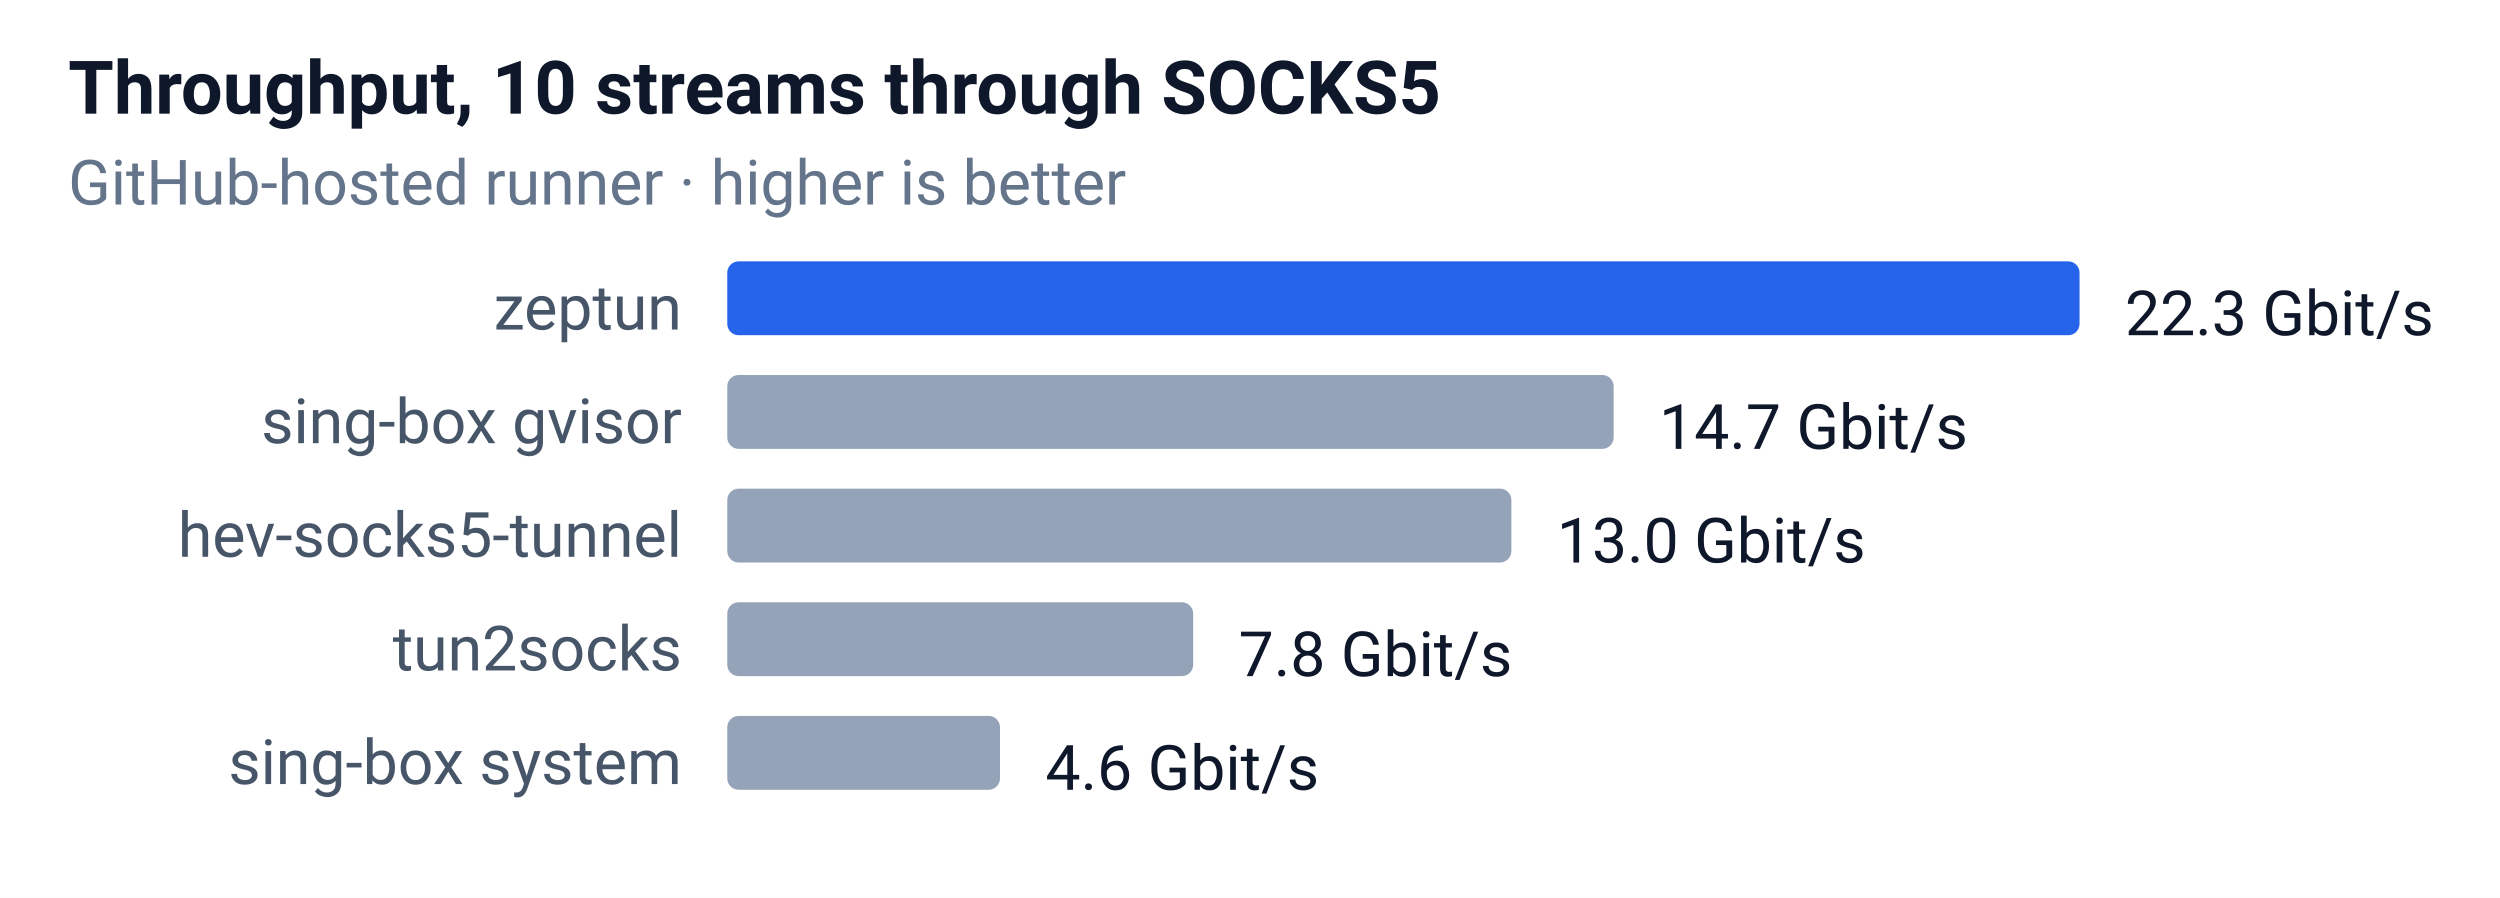
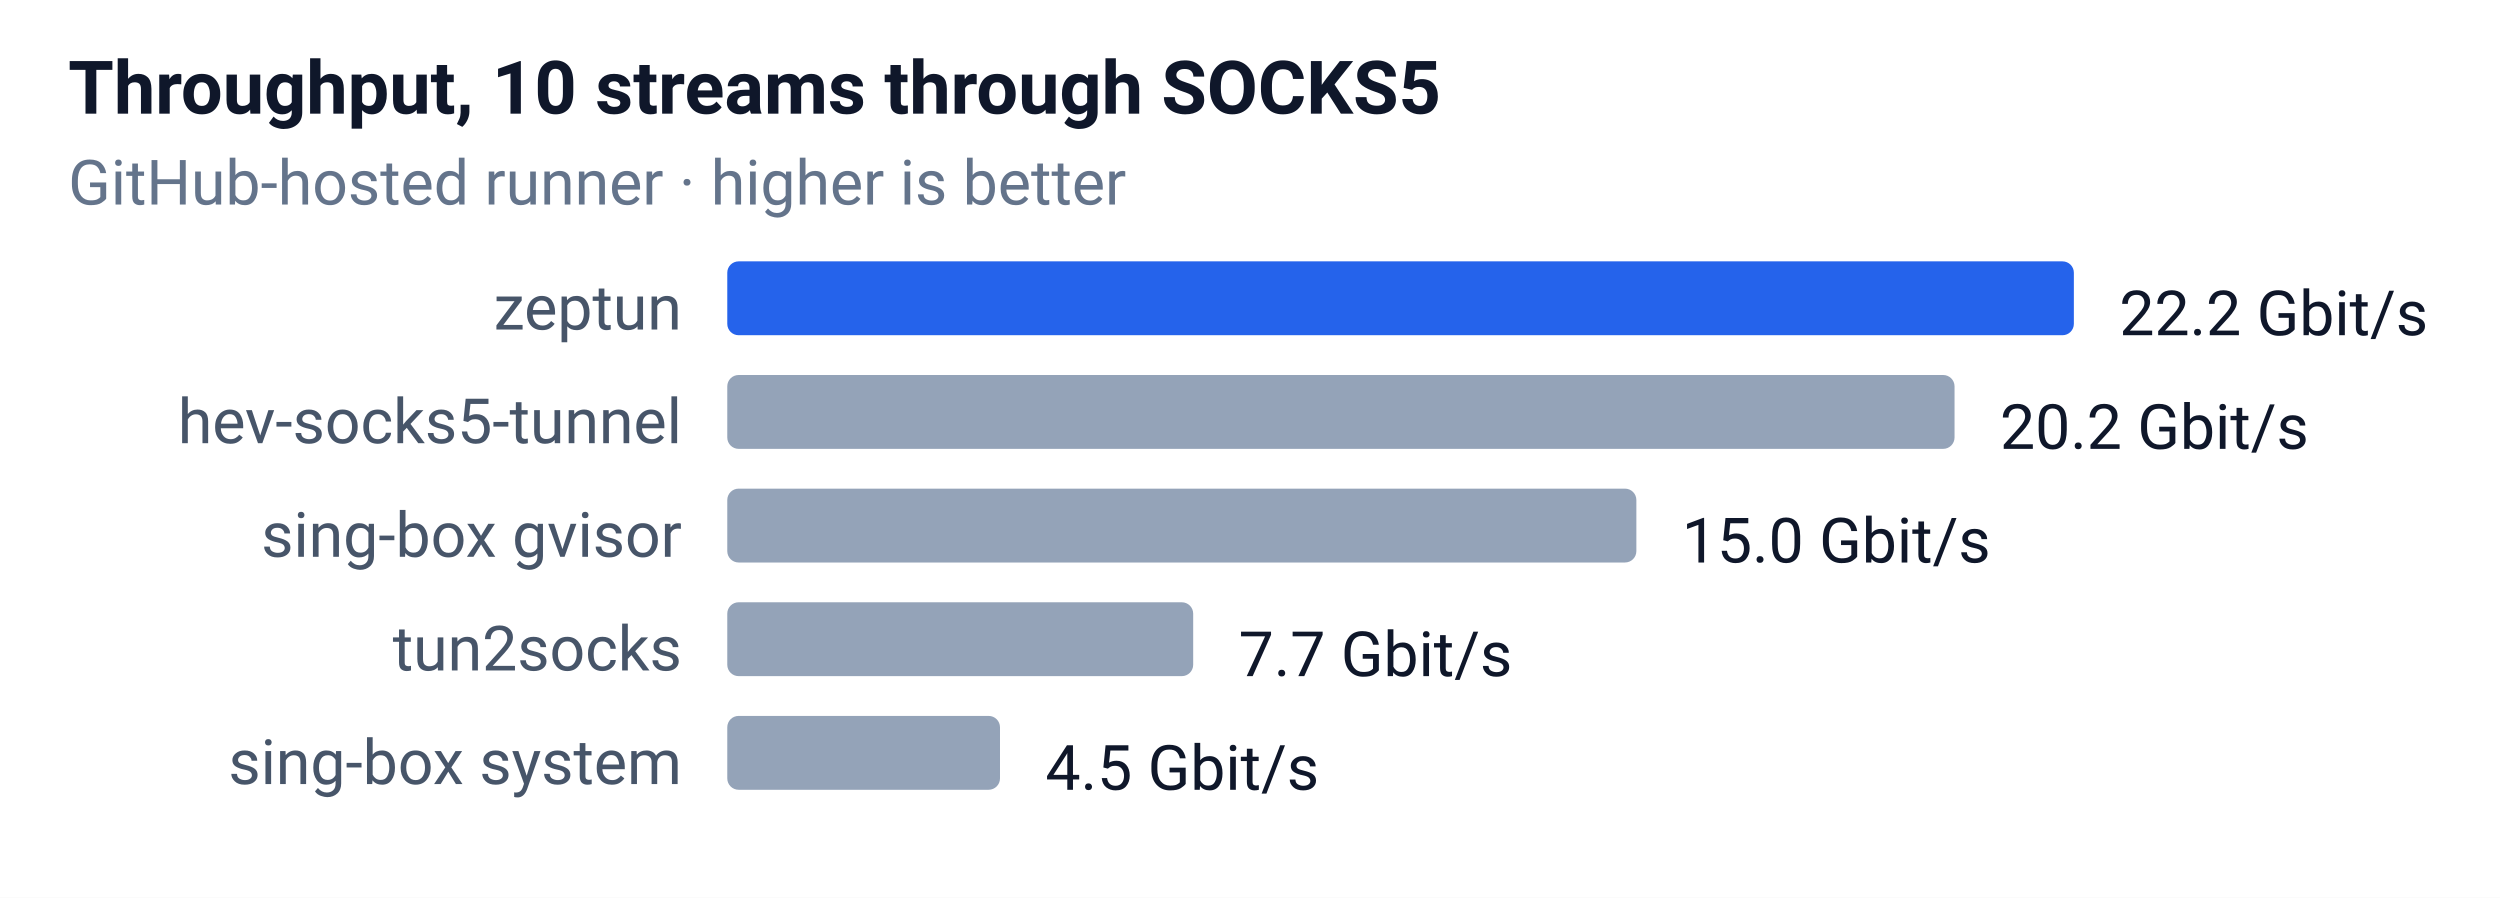
<svg xmlns="http://www.w3.org/2000/svg" width="440" height="158" font-family="-apple-system,Segoe UI,Roboto,sans-serif" font-size="12">
  <rect width="100%" height="100%" fill="#ffffff" />
  <text x="12" y="20" font-size="13" font-weight="600" fill="#0f172a">Throughput, 10 streams through SOCKS5</text>
  <text x="12" y="36" font-size="11" fill="#64748b">GitHub-hosted runner · higher is better</text>
  <text x="120" y="58" text-anchor="end" font-size="11" fill="#475569">zeptun</text>
-   <rect x="128" y="46" width="238" height="13" rx="2" fill="#2563eb" />
-   <text x="374" y="59" font-size="11" fill="#0f172a">22.3 Gbit/s</text>
-   <text x="120" y="78" text-anchor="end" font-size="11" fill="#475569">sing-box gvisor</text>
-   <rect x="128" y="66" width="156" height="13" rx="2" fill="#94a3b8" />
-   <text x="292" y="79" font-size="11" fill="#0f172a">14.7 Gbit/s</text>
-   <text x="120" y="98" text-anchor="end" font-size="11" fill="#475569">hev-socks5-tunnel</text>
-   <rect x="128" y="86" width="138" height="13" rx="2" fill="#94a3b8" />
-   <text x="274" y="99" font-size="11" fill="#0f172a">13.0 Gbit/s</text>
+   <rect x="128" y="46" width="237" height="13" rx="2" fill="#2563eb" />
+   <text x="373" y="59" font-size="11" fill="#0f172a">22.2 Gbit/s</text>
+   <text x="120" y="78" text-anchor="end" font-size="11" fill="#475569">hev-socks5-tunnel</text>
+   <rect x="128" y="66" width="216" height="13" rx="2" fill="#94a3b8" />
+   <text x="352" y="79" font-size="11" fill="#0f172a">20.2 Gbit/s</text>
+   <text x="120" y="98" text-anchor="end" font-size="11" fill="#475569">sing-box gvisor</text>
+   <rect x="128" y="86" width="160" height="13" rx="2" fill="#94a3b8" />
+   <text x="296" y="99" font-size="11" fill="#0f172a">15.0 Gbit/s</text>
  <text x="120" y="118" text-anchor="end" font-size="11" fill="#475569">tun2socks</text>
  <rect x="128" y="106" width="82" height="13" rx="2" fill="#94a3b8" />
-   <text x="218" y="119" font-size="11" fill="#0f172a">7.8 Gbit/s</text>
+   <text x="218" y="119" font-size="11" fill="#0f172a">7.7 Gbit/s</text>
  <text x="120" y="138" text-anchor="end" font-size="11" fill="#475569">sing-box system</text>
  <rect x="128" y="126" width="48" height="13" rx="2" fill="#94a3b8" />
-   <text x="184" y="139" font-size="11" fill="#0f172a">4.6 Gbit/s</text>
+   <text x="184" y="139" font-size="11" fill="#0f172a">4.5 Gbit/s</text>
</svg>
